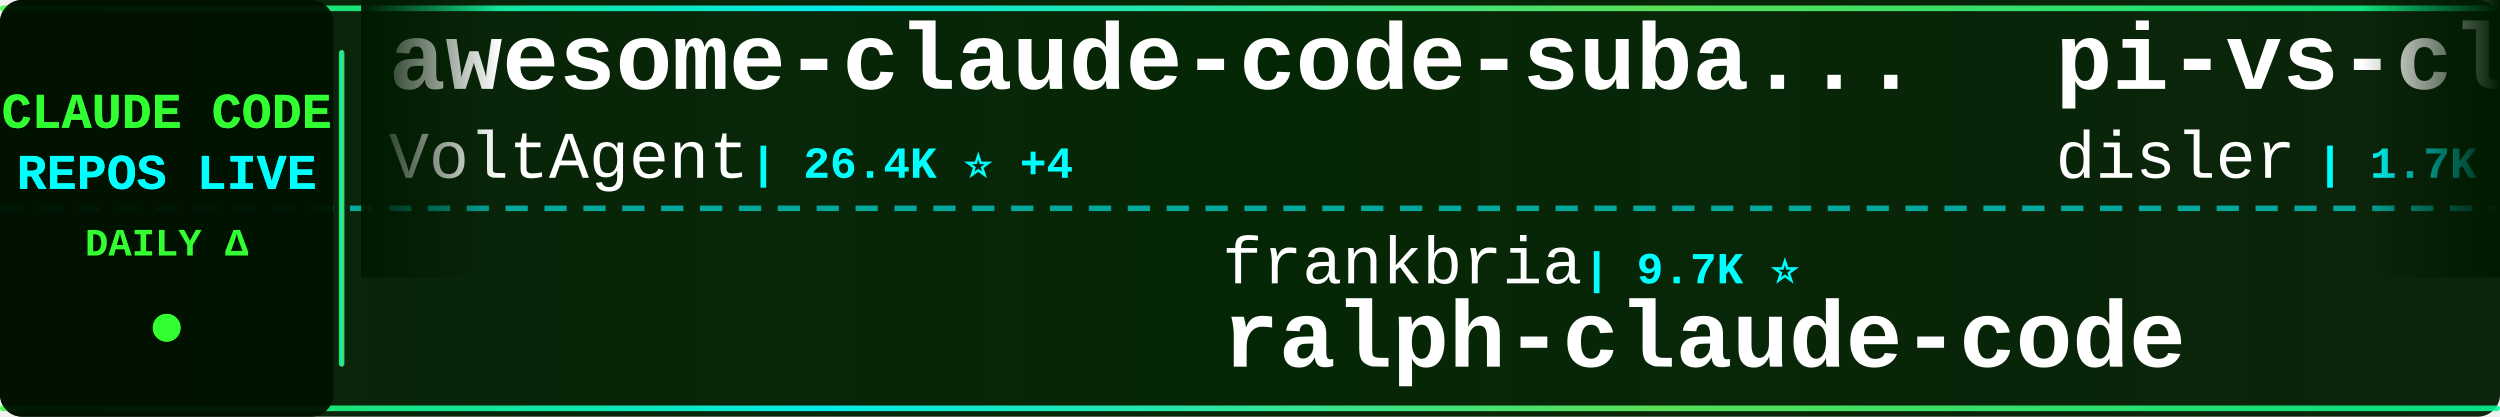
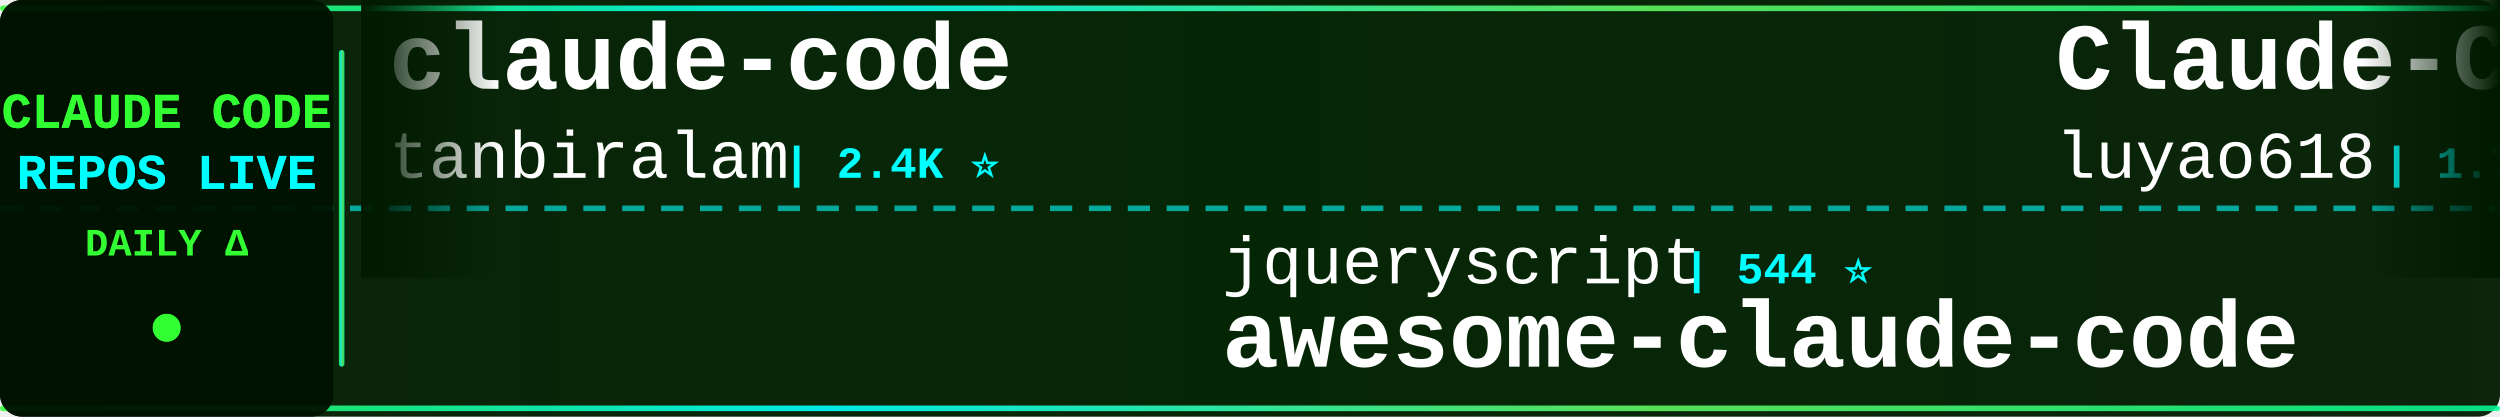
<svg xmlns="http://www.w3.org/2000/svg" width="900" height="150">
  <defs>
    <linearGradient id="tickerBg" x1="0%" y1="0%" x2="100%" y2="0%">
      <stop offset="0%" style="stop-color:#001a00;stop-opacity:0.95" />
      <stop offset="50%" style="stop-color:#002200;stop-opacity:0.98" />
      <stop offset="100%" style="stop-color:#001a00;stop-opacity:0.95" />
    </linearGradient>
    <linearGradient id="borderGrad" x1="0%" y1="0%" x2="100%" y2="0%">
      <stop offset="0%" style="stop-color:#33ff33;stop-opacity:0.85">
        <animate attributeName="stop-opacity" values="0.85;1;0.85" dur="2s" repeatCount="indefinite" />
      </stop>
      <stop offset="33%" style="stop-color:#00ffff;stop-opacity:0.9">
        <animate attributeName="stop-opacity" values="0.9;1;0.9" dur="2.2s" repeatCount="indefinite" />
      </stop>
      <stop offset="66%" style="stop-color:#66ff66;stop-opacity:0.85">
        <animate attributeName="stop-opacity" values="0.85;1;0.85" dur="1.8s" repeatCount="indefinite" />
      </stop>
      <stop offset="100%" style="stop-color:#00ff99;stop-opacity:0.85">
        <animate attributeName="stop-opacity" values="0.85;1;0.85" dur="2s" repeatCount="indefinite" />
      </stop>
    </linearGradient>
    <filter id="textGlow">
      <feGaussianBlur stdDeviation="0.1" result="coloredBlur" />
      <feMerge>
        <feMergeNode in="coloredBlur" />
        <feMergeNode in="SourceGraphic" />
      </feMerge>
    </filter>
    <filter id="metricGlow">
      <feGaussianBlur stdDeviation="0.2" result="coloredBlur" />
      <feMerge>
        <feMergeNode in="coloredBlur" />
        <feMergeNode in="SourceGraphic" />
      </feMerge>
    </filter>
    <linearGradient id="leftFade" x1="0%" y1="0%" x2="100%" y2="0%">
      <stop offset="0%" style="stop-color:#001a00;stop-opacity:1" />
      <stop offset="100%" style="stop-color:#001a00;stop-opacity:0" />
    </linearGradient>
    <linearGradient id="rightFade" x1="0%" y1="0%" x2="100%" y2="0%">
      <stop offset="0%" style="stop-color:#001a00;stop-opacity:0" />
      <stop offset="100%" style="stop-color:#001a00;stop-opacity:1" />
    </linearGradient>
  </defs>
  <rect width="900" height="150" fill="url(#tickerBg)" rx="8" />
  <rect x="0" y="2" width="900" height="2" fill="url(#borderGrad)" rx="1" />
  <rect x="0" y="146" width="900" height="2" fill="url(#borderGrad)" rx="1" />
  <line x1="0" y1="75" x2="900" y2="75" stroke="#00ffff" stroke-width="2" stroke-dasharray="8 6" opacity="0.6" />
  <rect x="0" y="0" width="120" height="150" fill="#001100" opacity="0.95" rx="8" />
  <text x="60" y="46" font-family="'Courier New', monospace" font-size="18" font-weight="bold" fill="#33ff33" text-anchor="middle" filter="url(#textGlow)">
    CLAUDE CODE
  </text>
  <text x="60" y="68" font-family="'Courier New', monospace" font-size="18" font-weight="bold" fill="#00ffff" text-anchor="middle" filter="url(#textGlow)">
    REPOS LIVE
  </text>
  <text x="60" y="92" font-family="'Courier New', monospace" font-size="14" font-weight="bold" fill="#33ff33" text-anchor="middle">
    DAILY Δ
  </text>
  <circle cx="60" cy="118" r="5" fill="#33ff33" filter="url(#metricGlow)">
    <animate attributeName="r" values="4;6;4" dur="1.5s" repeatCount="indefinite" />
    <animate attributeName="opacity" values="0.6;1;0.6" dur="1.5s" repeatCount="indefinite" />
  </circle>
  <rect x="122" y="18" width="2" height="114" fill="url(#borderGrad)" rx="1" />
  <clipPath id="tickerClip">
    <rect x="130" y="0" width="770" height="150" />
  </clipPath>
  <g clip-path="url(#tickerClip)">
    <g id="tickerItems">
      <animateTransform attributeName="transform" attributeType="XML" type="translate" from="0 0" to="-3000 0" dur="54s" repeatCount="indefinite" />
      <g transform="translate(0, 0)">
-         <text x="140" y="32" font-family="'Courier New', monospace" font-size="34" font-weight="bold" fill="#ffffff">awesome-claude-code-suba...</text>
-         <text x="140" y="64" font-family="'Courier New', monospace" font-size="24" font-weight="normal" fill="#ffffff" opacity="1.0">VoltAgent</text>
-         <text x="270" y="64" font-family="'Courier New', monospace" font-size="16" font-weight="bold" fill="#00ffff"> | 26.4K ⭐ +4</text>
+         <text x="140" y="32" font-family="'Courier New', monospace" font-size="34" font-weight="bold" fill="#ffffff">claude-code</text>
+         <text x="140" y="64" font-family="'Courier New', monospace" font-size="24" font-weight="normal" fill="#ffffff" opacity="1.0">tanbiralam</text>
+         <text x="282" y="64" font-family="'Courier New', monospace" font-size="16" font-weight="bold" fill="#00ffff"> | 2.4K ⭐</text>
      </g>
      <g transform="translate(300, 0)">
-         <text x="140" y="102" font-family="'Courier New', monospace" font-size="24" font-weight="normal" fill="#ffffff" opacity="1.0">frankbria</text>
-         <text x="270" y="102" font-family="'Courier New', monospace" font-size="16" font-weight="bold" fill="#00ffff"> | 9.7K ⭐</text>
-         <text x="140" y="132" font-family="'Courier New', monospace" font-size="34" font-weight="bold" fill="#ffffff">ralph-claude-code</text>
+         <text x="140" y="102" font-family="'Courier New', monospace" font-size="24" font-weight="normal" fill="#ffffff" opacity="1.0">jqueryscript</text>
+         <text x="306" y="102" font-family="'Courier New', monospace" font-size="16" font-weight="bold" fill="#00ffff"> | 544 ⭐</text>
+         <text x="140" y="132" font-family="'Courier New', monospace" font-size="34" font-weight="bold" fill="#ffffff">awesome-claude-code</text>
      </g>
      <g transform="translate(600, 0)">
-         <text x="140" y="32" font-family="'Courier New', monospace" font-size="34" font-weight="bold" fill="#ffffff">pi-vs-claude-code</text>
-         <text x="140" y="64" font-family="'Courier New', monospace" font-size="24" font-weight="normal" fill="#ffffff" opacity="1.0">disler</text>
-         <text x="234" y="64" font-family="'Courier New', monospace" font-size="16" font-weight="bold" fill="#00ffff"> | 1.7K ⭐ -1</text>
-       </g>
-       <g transform="translate(900, 0)">
-         <text x="140" y="102" font-family="'Courier New', monospace" font-size="24" font-weight="normal" fill="#ffffff" opacity="1.0">overwirehq</text>
-         <text x="282" y="102" font-family="'Courier New', monospace" font-size="16" font-weight="bold" fill="#00ffff"> | 2.8K ⭐</text>
-         <text x="140" y="132" font-family="'Courier New', monospace" font-size="34" font-weight="bold" fill="#ffffff">claude-code-telegram</text>
-       </g>
-       <g transform="translate(1200, 0)">
-         <text x="140" y="32" font-family="'Courier New', monospace" font-size="34" font-weight="bold" fill="#ffffff">claude-code-skills</text>
-         <text x="140" y="64" font-family="'Courier New', monospace" font-size="24" font-weight="normal" fill="#ffffff" opacity="1.0">daymade</text>
-         <text x="246" y="64" font-family="'Courier New', monospace" font-size="16" font-weight="bold" fill="#00ffff"> | 1.5K ⭐</text>
-       </g>
-       <g transform="translate(1500, 0)">
-         <text x="140" y="102" font-family="'Courier New', monospace" font-size="24" font-weight="normal" fill="#ffffff" opacity="1.0">davila7</text>
-         <text x="246" y="102" font-family="'Courier New', monospace" font-size="16" font-weight="bold" fill="#00ffff"> | 33.2K ⭐ +5</text>
-         <text x="140" y="132" font-family="'Courier New', monospace" font-size="34" font-weight="bold" fill="#ffffff">claude-code-templates</text>
-       </g>
-       <g transform="translate(1800, 0)">
        <text x="140" y="32" font-family="'Courier New', monospace" font-size="34" font-weight="bold" fill="#ffffff">Claude-Code-Source-Study</text>
        <text x="140" y="64" font-family="'Courier New', monospace" font-size="24" font-weight="normal" fill="#ffffff" opacity="1.0">luyao618</text>
        <text x="258" y="64" font-family="'Courier New', monospace" font-size="16" font-weight="bold" fill="#00ffff"> | 1.7K ⭐</text>
      </g>
+       <g transform="translate(900, 0)">
+         <text x="140" y="102" font-family="'Courier New', monospace" font-size="24" font-weight="normal" fill="#ffffff" opacity="1.0">huangjia2019</text>
+         <text x="306" y="102" font-family="'Courier New', monospace" font-size="16" font-weight="bold" fill="#00ffff"> | 1.2K ⭐ +1</text>
+         <text x="140" y="132" font-family="'Courier New', monospace" font-size="34" font-weight="bold" fill="#ffffff">claude-code-engineering</text>
+       </g>
+       <g transform="translate(1200, 0)">
+         <text x="140" y="32" font-family="'Courier New', monospace" font-size="34" font-weight="bold" fill="#ffffff">claude-code-rev</text>
+         <text x="140" y="64" font-family="'Courier New', monospace" font-size="24" font-weight="normal" fill="#ffffff" opacity="1.0">oboard</text>
+         <text x="234" y="64" font-family="'Courier New', monospace" font-size="16" font-weight="bold" fill="#00ffff"> | 3.3K ⭐ +2</text>
+       </g>
+       <g transform="translate(1500, 0)">
+         <text x="140" y="102" font-family="'Courier New', monospace" font-size="24" font-weight="normal" fill="#ffffff" opacity="1.0">mrpaidsocial</text>
+         <text x="306" y="102" font-family="'Courier New', monospace" font-size="16" font-weight="bold" fill="#00ffff"> | 1.7K ⭐ +2</text>
+         <text x="140" y="132" font-family="'Courier New', monospace" font-size="34" font-weight="bold" fill="#ffffff">arcads-claude-code-mrpai...</text>
+       </g>
+       <g transform="translate(1800, 0)">
+         <text x="140" y="32" font-family="'Courier New', monospace" font-size="34" font-weight="bold" fill="#ffffff">claude-code</text>
+         <text x="140" y="64" font-family="'Courier New', monospace" font-size="24" font-weight="normal" fill="#ffffff" opacity="1.0">Onewon</text>
+         <text x="234" y="64" font-family="'Courier New', monospace" font-size="16" font-weight="bold" fill="#00ffff"> | 182 ⭐</text>
+       </g>
      <g transform="translate(2100, 0)">
-         <text x="140" y="102" font-family="'Courier New', monospace" font-size="24" font-weight="normal" fill="#ffffff" opacity="1.0">Cranot</text>
-         <text x="234" y="102" font-family="'Courier New', monospace" font-size="16" font-weight="bold" fill="#00ffff"> | 2.9K ⭐</text>
-         <text x="140" y="132" font-family="'Courier New', monospace" font-size="34" font-weight="bold" fill="#ffffff">claude-code-guide</text>
+         <text x="140" y="102" font-family="'Courier New', monospace" font-size="24" font-weight="normal" fill="#ffffff" opacity="1.0">pedrohcgs</text>
+         <text x="270" y="102" font-family="'Courier New', monospace" font-size="16" font-weight="bold" fill="#00ffff"> | 1.7K ⭐</text>
+         <text x="140" y="132" font-family="'Courier New', monospace" font-size="34" font-weight="bold" fill="#ffffff">claude-code-my-workflow</text>
      </g>
      <g transform="translate(2400, 0)">
-         <text x="140" y="32" font-family="'Courier New', monospace" font-size="34" font-weight="bold" fill="#ffffff">claude-code-source</text>
-         <text x="140" y="64" font-family="'Courier New', monospace" font-size="24" font-weight="normal" fill="#ffffff" opacity="1.0">hangsman</text>
-         <text x="258" y="64" font-family="'Courier New', monospace" font-size="16" font-weight="bold" fill="#00ffff"> | 799 ⭐</text>
+         <text x="140" y="32" font-family="'Courier New', monospace" font-size="34" font-weight="bold" fill="#ffffff">claude-code</text>
+         <text x="140" y="64" font-family="'Courier New', monospace" font-size="24" font-weight="normal" fill="#ffffff" opacity="1.0">lowcortisolprogrammer</text>
+         <text x="414" y="64" font-family="'Courier New', monospace" font-size="16" font-weight="bold" fill="#00ffff"> | 170 ⭐</text>
      </g>
      <g transform="translate(2700, 0)">
-         <text x="140" y="102" font-family="'Courier New', monospace" font-size="24" font-weight="normal" fill="#ffffff" opacity="1.0">shareAI-lab</text>
-         <text x="294" y="102" font-family="'Courier New', monospace" font-size="16" font-weight="bold" fill="#00ffff"> | 80.0K ⭐ +7</text>
-         <text x="140" y="132" font-family="'Courier New', monospace" font-size="34" font-weight="bold" fill="#ffffff">learn-claude-code</text>
+         <text x="140" y="102" font-family="'Courier New', monospace" font-size="24" font-weight="normal" fill="#ffffff" opacity="1.0">WorldFlowAI</text>
+         <text x="294" y="102" font-family="'Courier New', monospace" font-size="16" font-weight="bold" fill="#00ffff"> | 6.0K ⭐ +18</text>
+         <text x="140" y="132" font-family="'Courier New', monospace" font-size="34" font-weight="bold" fill="#ffffff">everything-claude-code</text>
      </g>
      <g transform="translate(3000, 0)">
-         <text x="140" y="32" font-family="'Courier New', monospace" font-size="34" font-weight="bold" fill="#ffffff">awesome-claude-code-suba...</text>
-         <text x="140" y="64" font-family="'Courier New', monospace" font-size="24" font-weight="normal" fill="#ffffff" opacity="1.0">VoltAgent</text>
-         <text x="270" y="64" font-family="'Courier New', monospace" font-size="16" font-weight="bold" fill="#00ffff"> | 26.4K ⭐ +4</text>
+         <text x="140" y="32" font-family="'Courier New', monospace" font-size="34" font-weight="bold" fill="#ffffff">claude-code</text>
+         <text x="140" y="64" font-family="'Courier New', monospace" font-size="24" font-weight="normal" fill="#ffffff" opacity="1.0">tanbiralam</text>
+         <text x="282" y="64" font-family="'Courier New', monospace" font-size="16" font-weight="bold" fill="#00ffff"> | 2.4K ⭐</text>
      </g>
      <g transform="translate(3300, 0)">
-         <text x="140" y="102" font-family="'Courier New', monospace" font-size="24" font-weight="normal" fill="#ffffff" opacity="1.0">frankbria</text>
-         <text x="270" y="102" font-family="'Courier New', monospace" font-size="16" font-weight="bold" fill="#00ffff"> | 9.7K ⭐</text>
-         <text x="140" y="132" font-family="'Courier New', monospace" font-size="34" font-weight="bold" fill="#ffffff">ralph-claude-code</text>
+         <text x="140" y="102" font-family="'Courier New', monospace" font-size="24" font-weight="normal" fill="#ffffff" opacity="1.0">jqueryscript</text>
+         <text x="306" y="102" font-family="'Courier New', monospace" font-size="16" font-weight="bold" fill="#00ffff"> | 544 ⭐</text>
+         <text x="140" y="132" font-family="'Courier New', monospace" font-size="34" font-weight="bold" fill="#ffffff">awesome-claude-code</text>
      </g>
      <g transform="translate(3600, 0)">
-         <text x="140" y="32" font-family="'Courier New', monospace" font-size="34" font-weight="bold" fill="#ffffff">pi-vs-claude-code</text>
-         <text x="140" y="64" font-family="'Courier New', monospace" font-size="24" font-weight="normal" fill="#ffffff" opacity="1.0">disler</text>
-         <text x="234" y="64" font-family="'Courier New', monospace" font-size="16" font-weight="bold" fill="#00ffff"> | 1.7K ⭐ -1</text>
+         <text x="140" y="32" font-family="'Courier New', monospace" font-size="34" font-weight="bold" fill="#ffffff">Claude-Code-Source-Study</text>
+         <text x="140" y="64" font-family="'Courier New', monospace" font-size="24" font-weight="normal" fill="#ffffff" opacity="1.0">luyao618</text>
+         <text x="258" y="64" font-family="'Courier New', monospace" font-size="16" font-weight="bold" fill="#00ffff"> | 1.7K ⭐</text>
      </g>
      <g transform="translate(3900, 0)">
-         <text x="140" y="102" font-family="'Courier New', monospace" font-size="24" font-weight="normal" fill="#ffffff" opacity="1.0">overwirehq</text>
-         <text x="282" y="102" font-family="'Courier New', monospace" font-size="16" font-weight="bold" fill="#00ffff"> | 2.8K ⭐</text>
-         <text x="140" y="132" font-family="'Courier New', monospace" font-size="34" font-weight="bold" fill="#ffffff">claude-code-telegram</text>
+         <text x="140" y="102" font-family="'Courier New', monospace" font-size="24" font-weight="normal" fill="#ffffff" opacity="1.0">huangjia2019</text>
+         <text x="306" y="102" font-family="'Courier New', monospace" font-size="16" font-weight="bold" fill="#00ffff"> | 1.2K ⭐ +1</text>
+         <text x="140" y="132" font-family="'Courier New', monospace" font-size="34" font-weight="bold" fill="#ffffff">claude-code-engineering</text>
      </g>
    </g>
  </g>
  <rect x="130" y="0" width="50" height="100" fill="url(#leftFade)" />
  <rect x="850" y="0" width="50" height="100" fill="url(#rightFade)" />
</svg>
